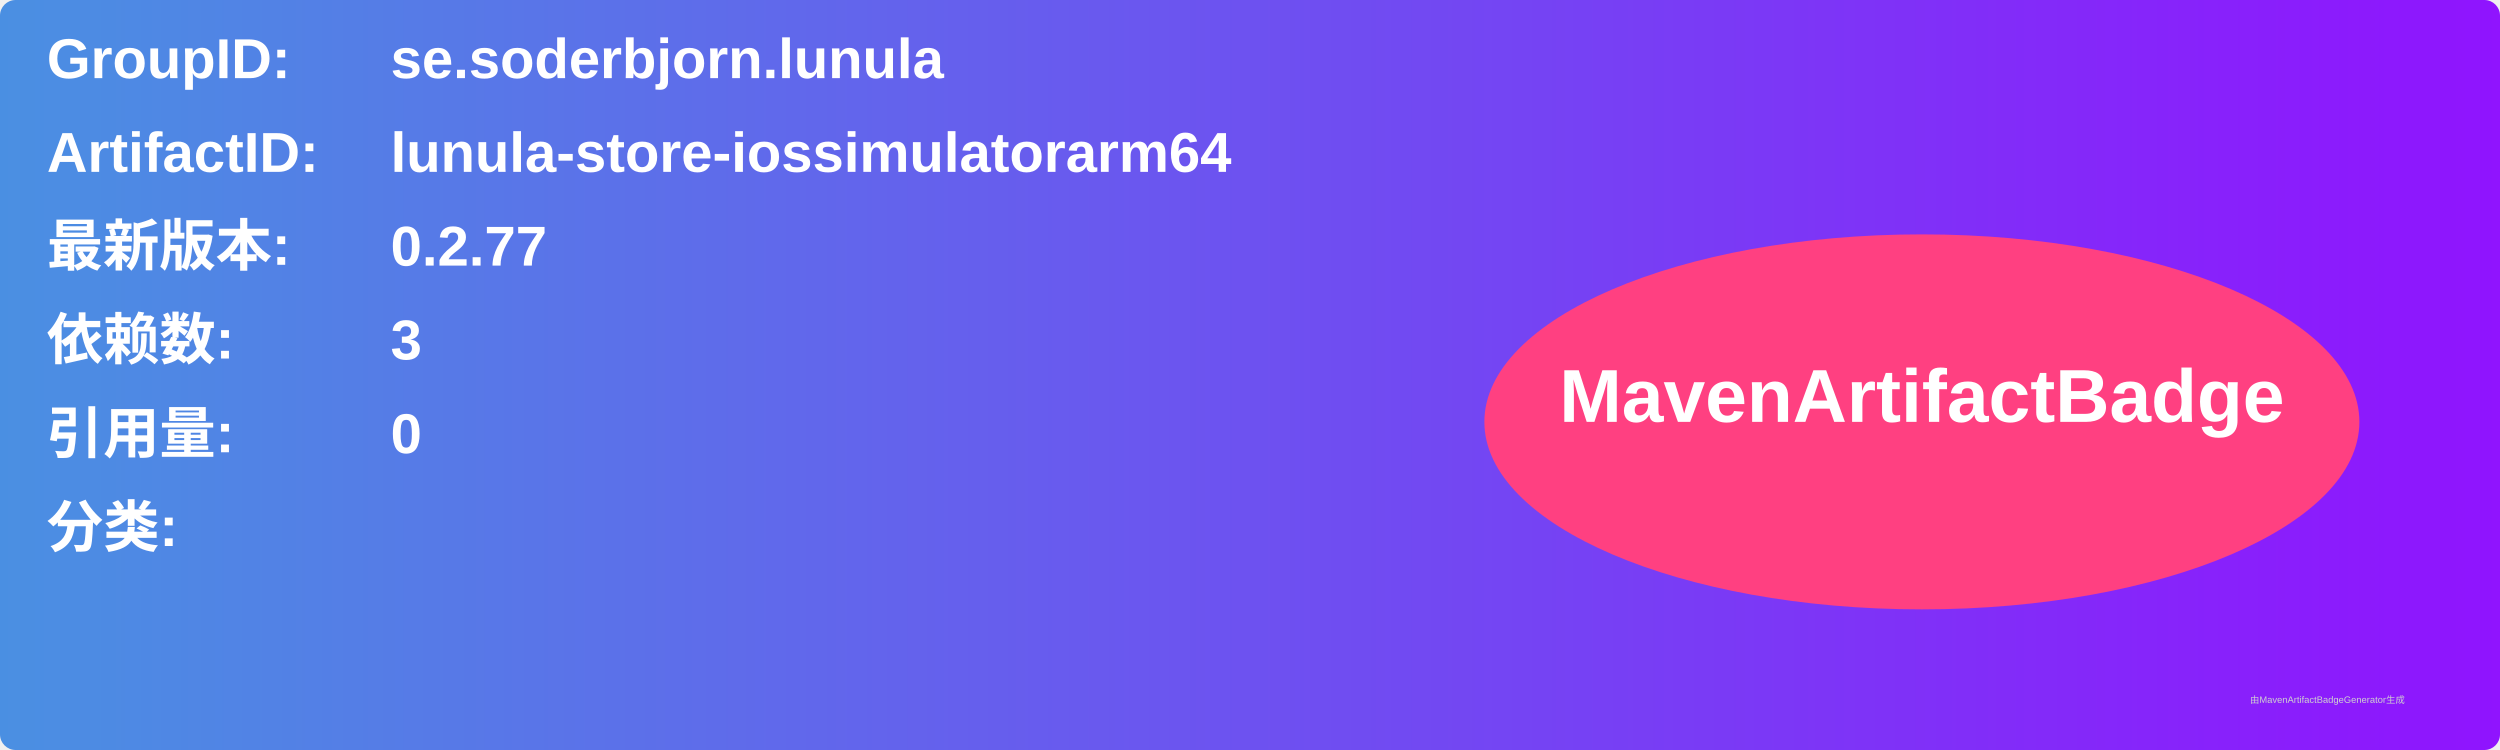
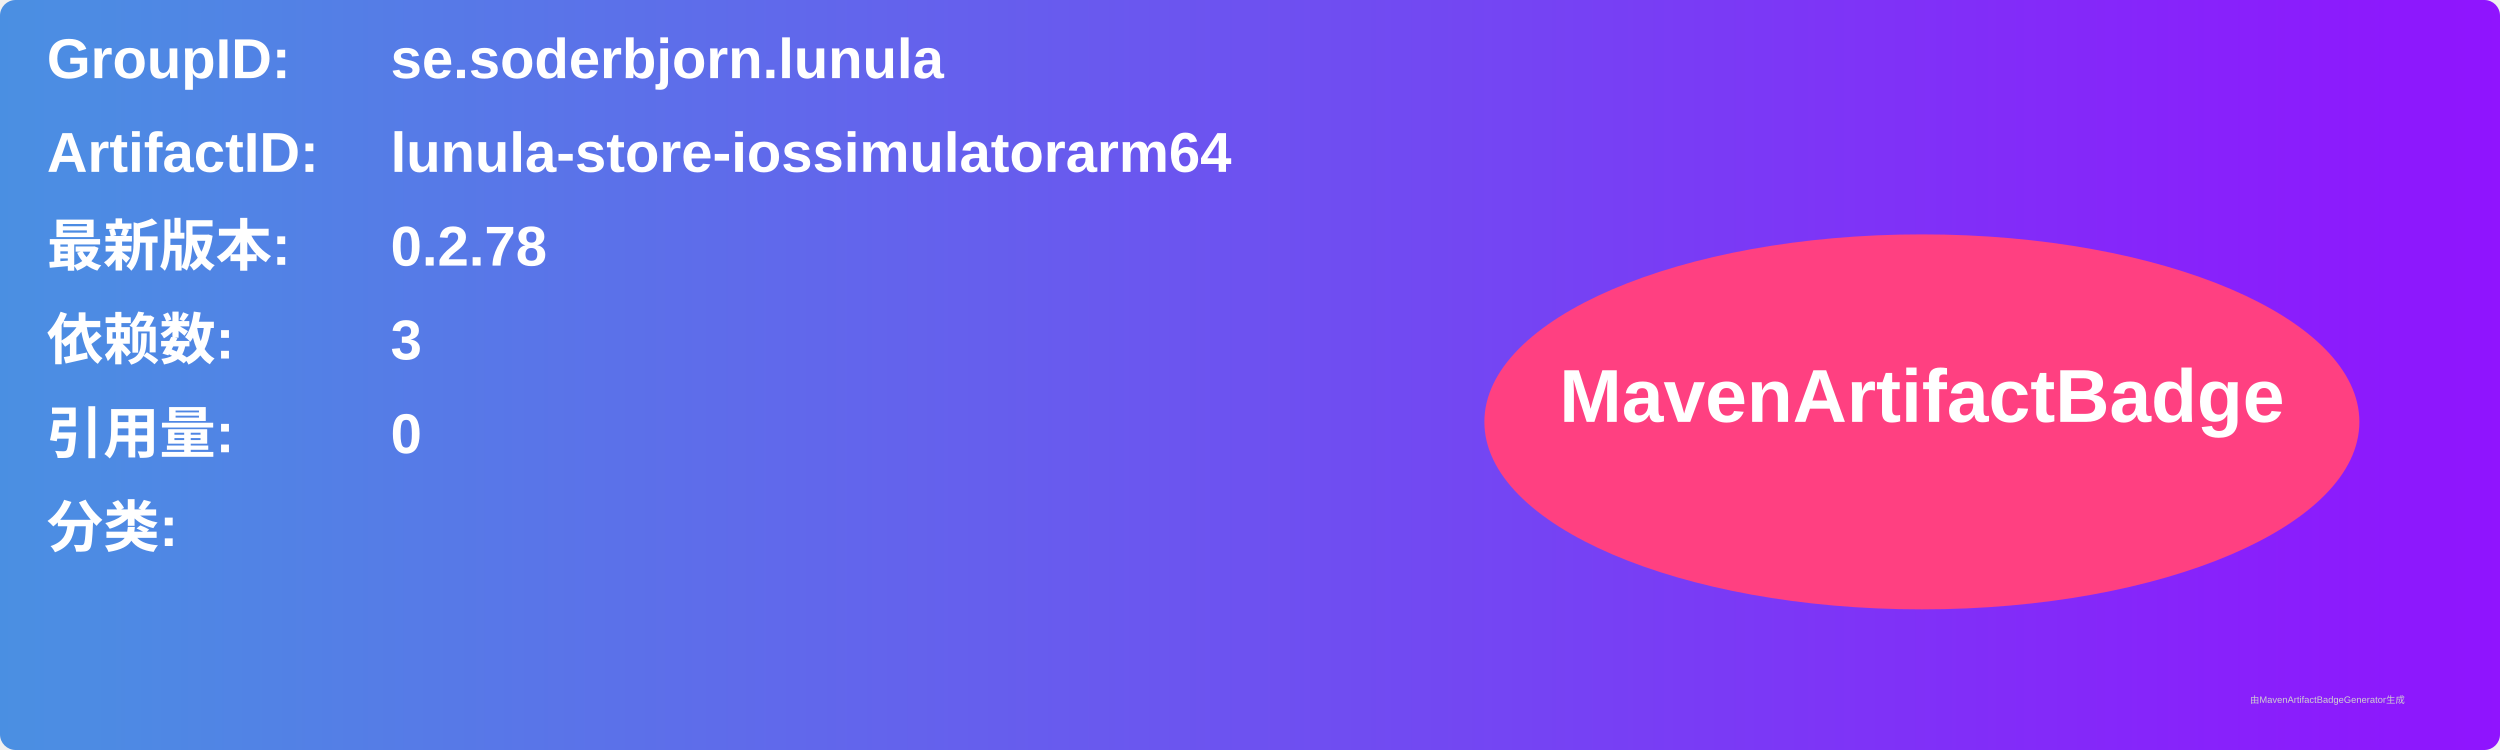
<svg xmlns="http://www.w3.org/2000/svg" width="800" height="240" viewBox="0 0 800 240">
  <linearGradient id="grad" x1="0%" y1="0%" x2="100%" y2="0%">
    <stop offset="0%" stop-color="#4a90e2" />
    <stop offset="100%" stop-color="#9013fe" />
  </linearGradient>
  <rect width="100%" height="100%" rx="5" ry="5" fill="url(#grad)" />
  <g transform="translate(15, 15)">
    <text x="0" y="10" font-family="Arial" font-size="18" fill="white" font-weight="bold" width="260">GroupID:</text>
    <text x="110" y="10" font-family="Arial" font-size="18" fill="white" font-weight="bold" width="460">se.soderbjorn.lunula</text>
    <text x="0" y="40" font-family="Arial" font-size="18" fill="white" font-weight="bold" width="260">ArtifactID:</text>
    <text x="110" y="40" font-family="Arial" font-size="18" fill="white" font-weight="bold" width="460">lunula-store-iossimulatorarm64</text>
    <text x="0" y="70" font-family="Arial" font-size="18" fill="white" font-weight="bold">最新版本:</text>
    <text x="110" y="70" font-family="Arial" font-size="18" fill="white" font-weight="bold">
-       <tspan font-weight="bold">0.2.77</tspan>
+       <tspan font-weight="bold">0.2.78</tspan>
    </text>
    <text x="0" y="100" font-family="Arial" font-size="18" fill="white" font-weight="bold">依赖数: </text>
    <text x="110" y="100" font-family="Arial" font-size="18" fill="white">
      <tspan font-weight="bold">3</tspan>
    </text>
    <text x="0" y="130" font-family="Arial" font-size="18" fill="white" font-weight="bold">引用量: </text>
    <text x="110" y="130" font-family="Arial" font-size="18" fill="white">
      <tspan font-weight="bold">0</tspan>
    </text>
    <text x="0" y="160" font-family="Arial" font-size="18" fill="white" font-weight="bold">分类:</text>
    <text x="10" y="190" font-family="Arial" font-size="10" fill="white">
      <tspan font-weight="bold" />
    </text>
    <ellipse cx="600" cy="120" rx="140" ry="60" fill="#ff4081" />
    <text x="600" y="120" text-anchor="middle" font-family="Arial" font-size="24" fill="white" font-weight="bold">MavenArtifactBadge</text>
  </g>
  <text x="720" y="225" font-family="Arial" font-size="3" fill="#d0d0d0">由MavenArtifactBadgeGenerator生成</text>
</svg>
